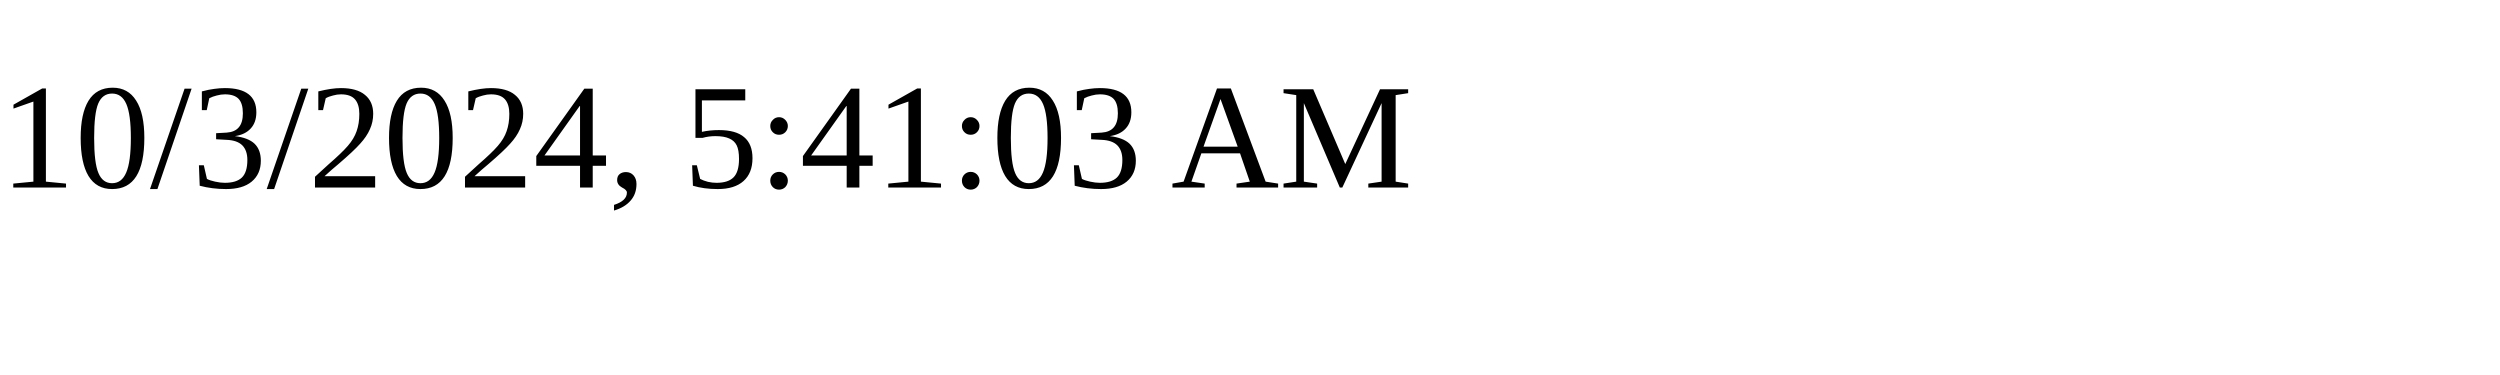
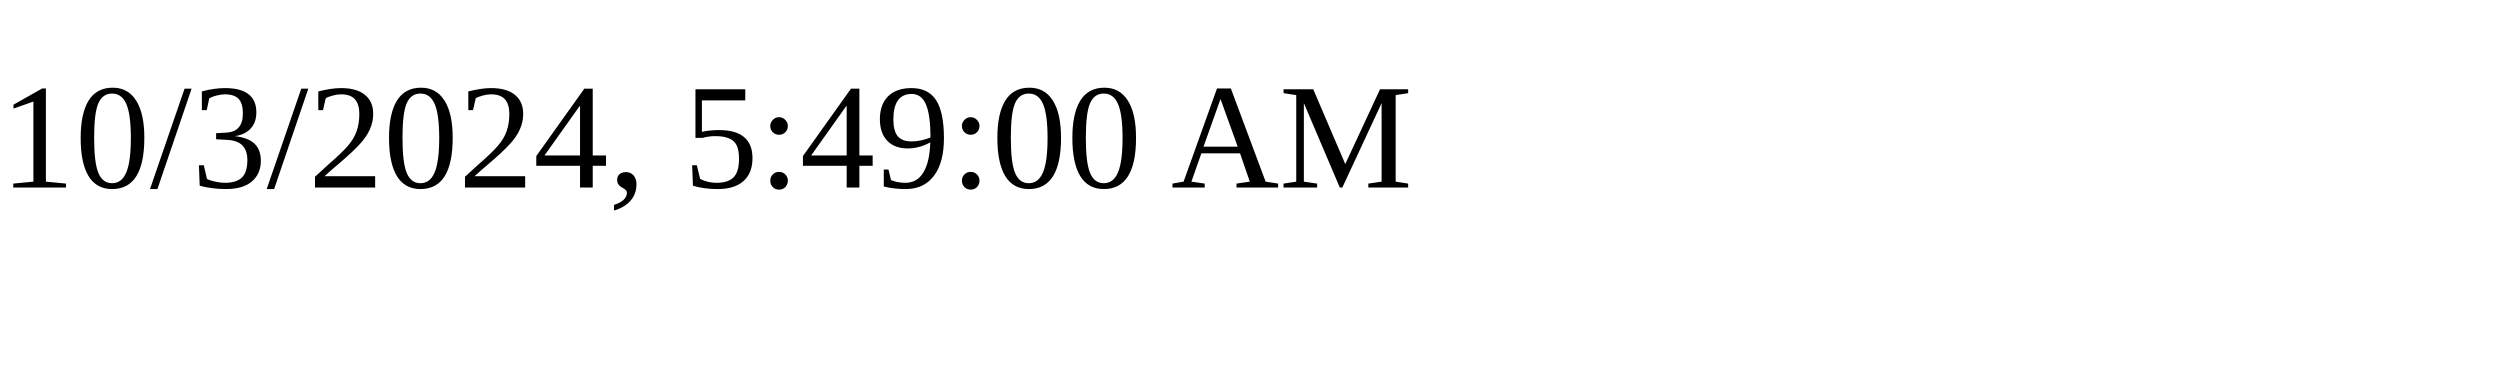
<svg xmlns="http://www.w3.org/2000/svg" height="30" width="200">
-   <text x="0" y="15">10/3/2024, 5:41:03 AM</text>
+   <text x="0" y="15">10/3/2024, 5:49:00 AM</text>
</svg>
